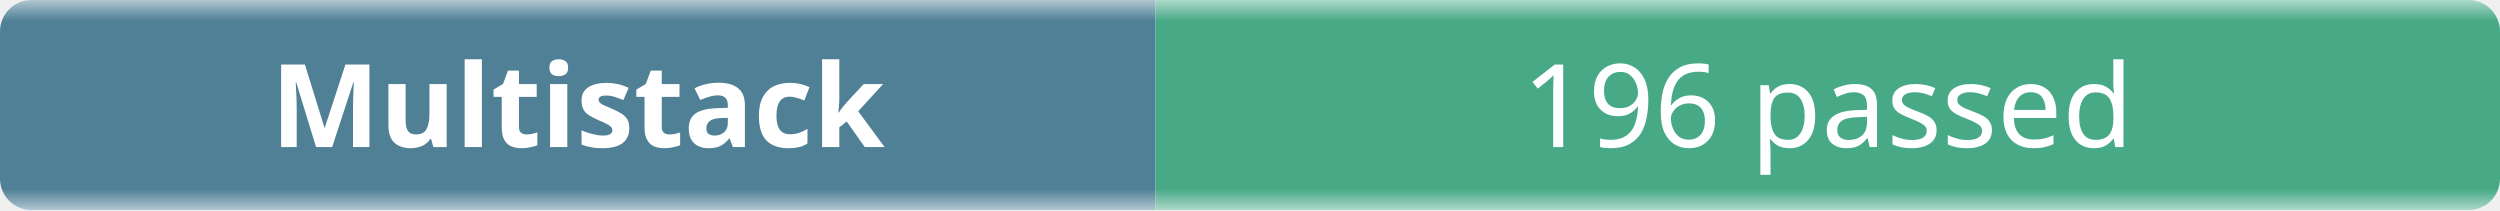
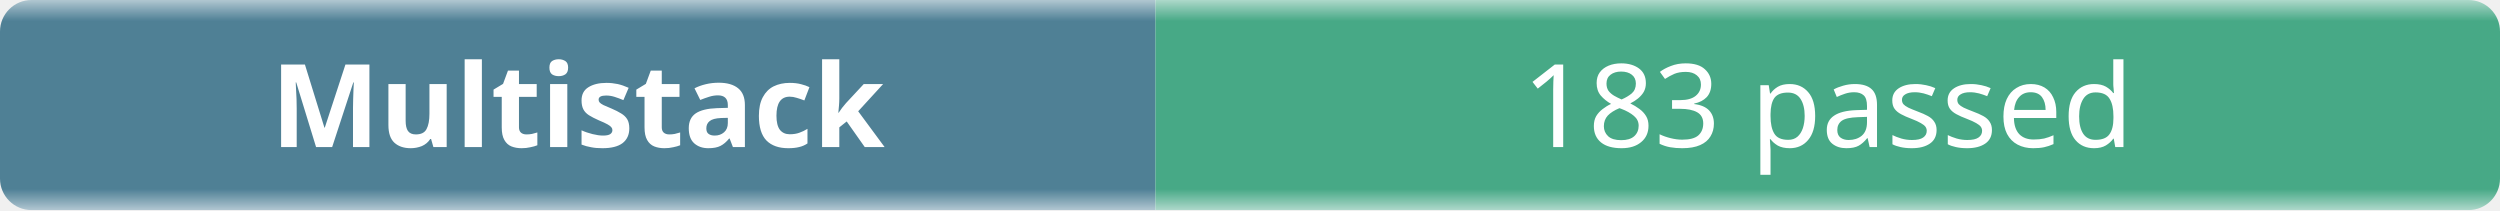
- <svg xmlns="http://www.w3.org/2000/svg" width="238" height="20" role="img" aria-label="Multistack: 196 passed">
+ <svg xmlns="http://www.w3.org/2000/svg" width="238" height="20" role="img" aria-label="Multistack: 183 passed">
  <linearGradient id="b" x2="0" y2="100%">
    <stop offset="0" stop-color="#f8fafc" stop-opacity=".7" />
    <stop offset=".1" stop-color="#eef2f7" stop-opacity=".3" />
    <stop offset=".9" stop-color="#eef2f7" stop-opacity=".3" />
    <stop offset="1" stop-color="#f8fafc" stop-opacity=".7" />
  </linearGradient>
  <mask id="m">
    <rect width="238" height="20" rx="3" fill="#fff" />
  </mask>
  <g mask="url(#m)">
    <rect width="110" height="20" fill="#0b4f6c" />
    <rect x="110" width="128" height="20" fill="#008a56" />
    <rect width="238" height="20" fill="url(#b)" />
  </g>
  <g fill="#fff" text-anchor="middle" font-family="ui-sans-serif,system-ui,sans-serif" font-size="11">
    <text x="55" y="14" font-weight="600">Multistack</text>
-     <text x="174" y="14">196 passed</text>
+     <text x="174" y="14">183 passed</text>
  </g>
</svg>
